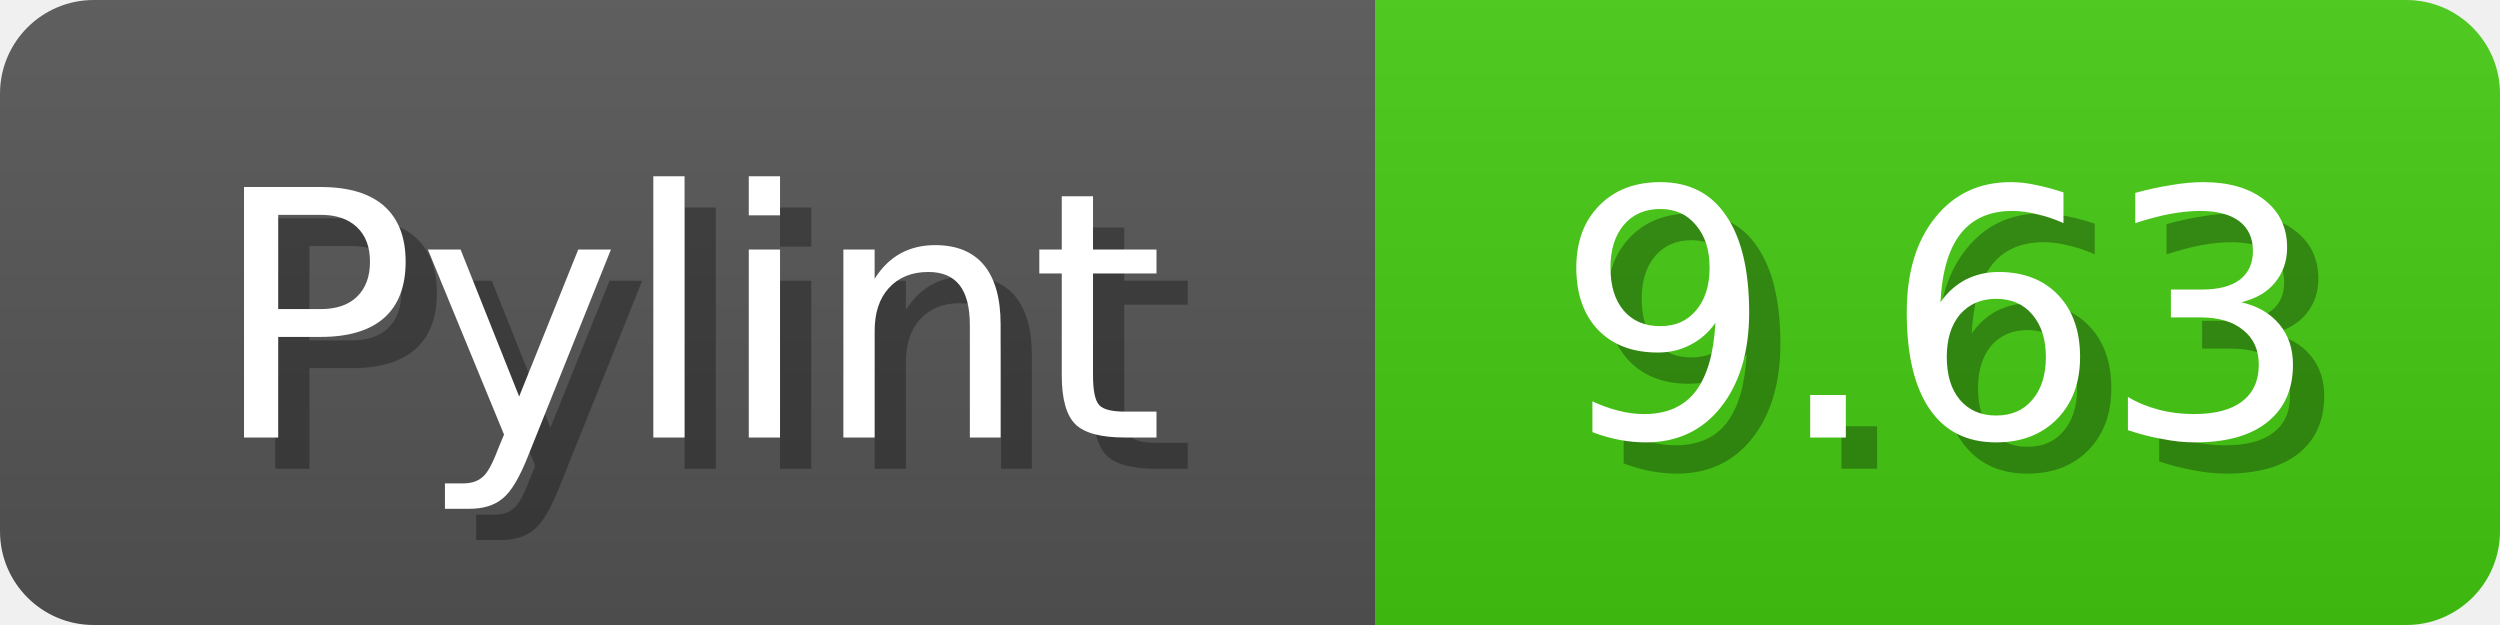
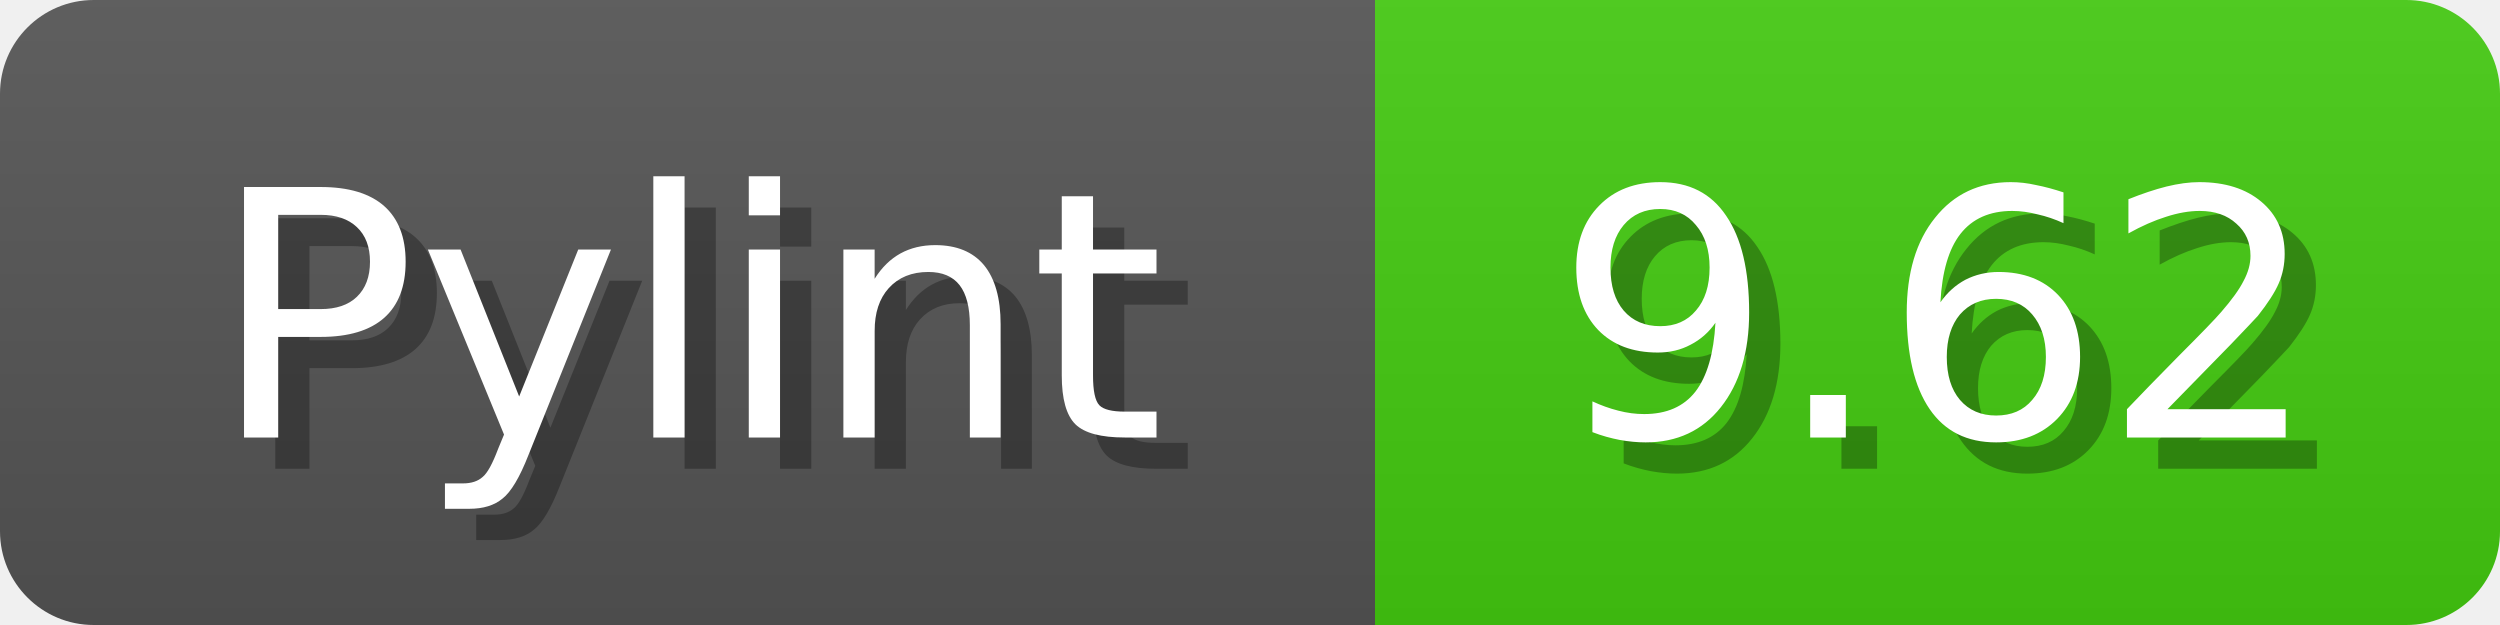
<svg xmlns="http://www.w3.org/2000/svg" width="80" height="20">
  <linearGradient id="b" x2="0" y2="100%">
    <stop offset="0" stop-color="#bbb" stop-opacity=".1" />
    <stop offset="1" stop-opacity=".1" />
  </linearGradient>
  <mask id="anybadge_1">
    <rect width="80" height="20" rx="3" fill="#fff" />
  </mask>
  <g mask="url(#anybadge_1)">
    <path fill="#555" d="M0 0h44v20H0z" />
    <path fill="#4C1" d="M44 0h36v20H44z" />
    <path fill="url(#b)" d="M0 0h80v20H0z" />
  </g>
  <g fill="#fff" text-anchor="middle" font-family="DejaVu Sans,Verdana,Geneva,sans-serif" font-size="11">
    <text x="23.0" y="15" fill="#010101" fill-opacity=".3">Pylint</text>
    <text x="22.0" y="14">Pylint</text>
  </g>
  <g fill="#fff" text-anchor="middle" font-family="DejaVu Sans,Verdana,Geneva,sans-serif" font-size="11">
-     <text x="63.0" y="15" fill="#010101" fill-opacity=".3">9.63</text>
-     <text x="62.0" y="14">9.63</text>
+     <text x="63.0" y="15" fill="#010101" fill-opacity=".3">9.62</text>
+     <text x="62.0" y="14">9.62</text>
  </g>
</svg>
